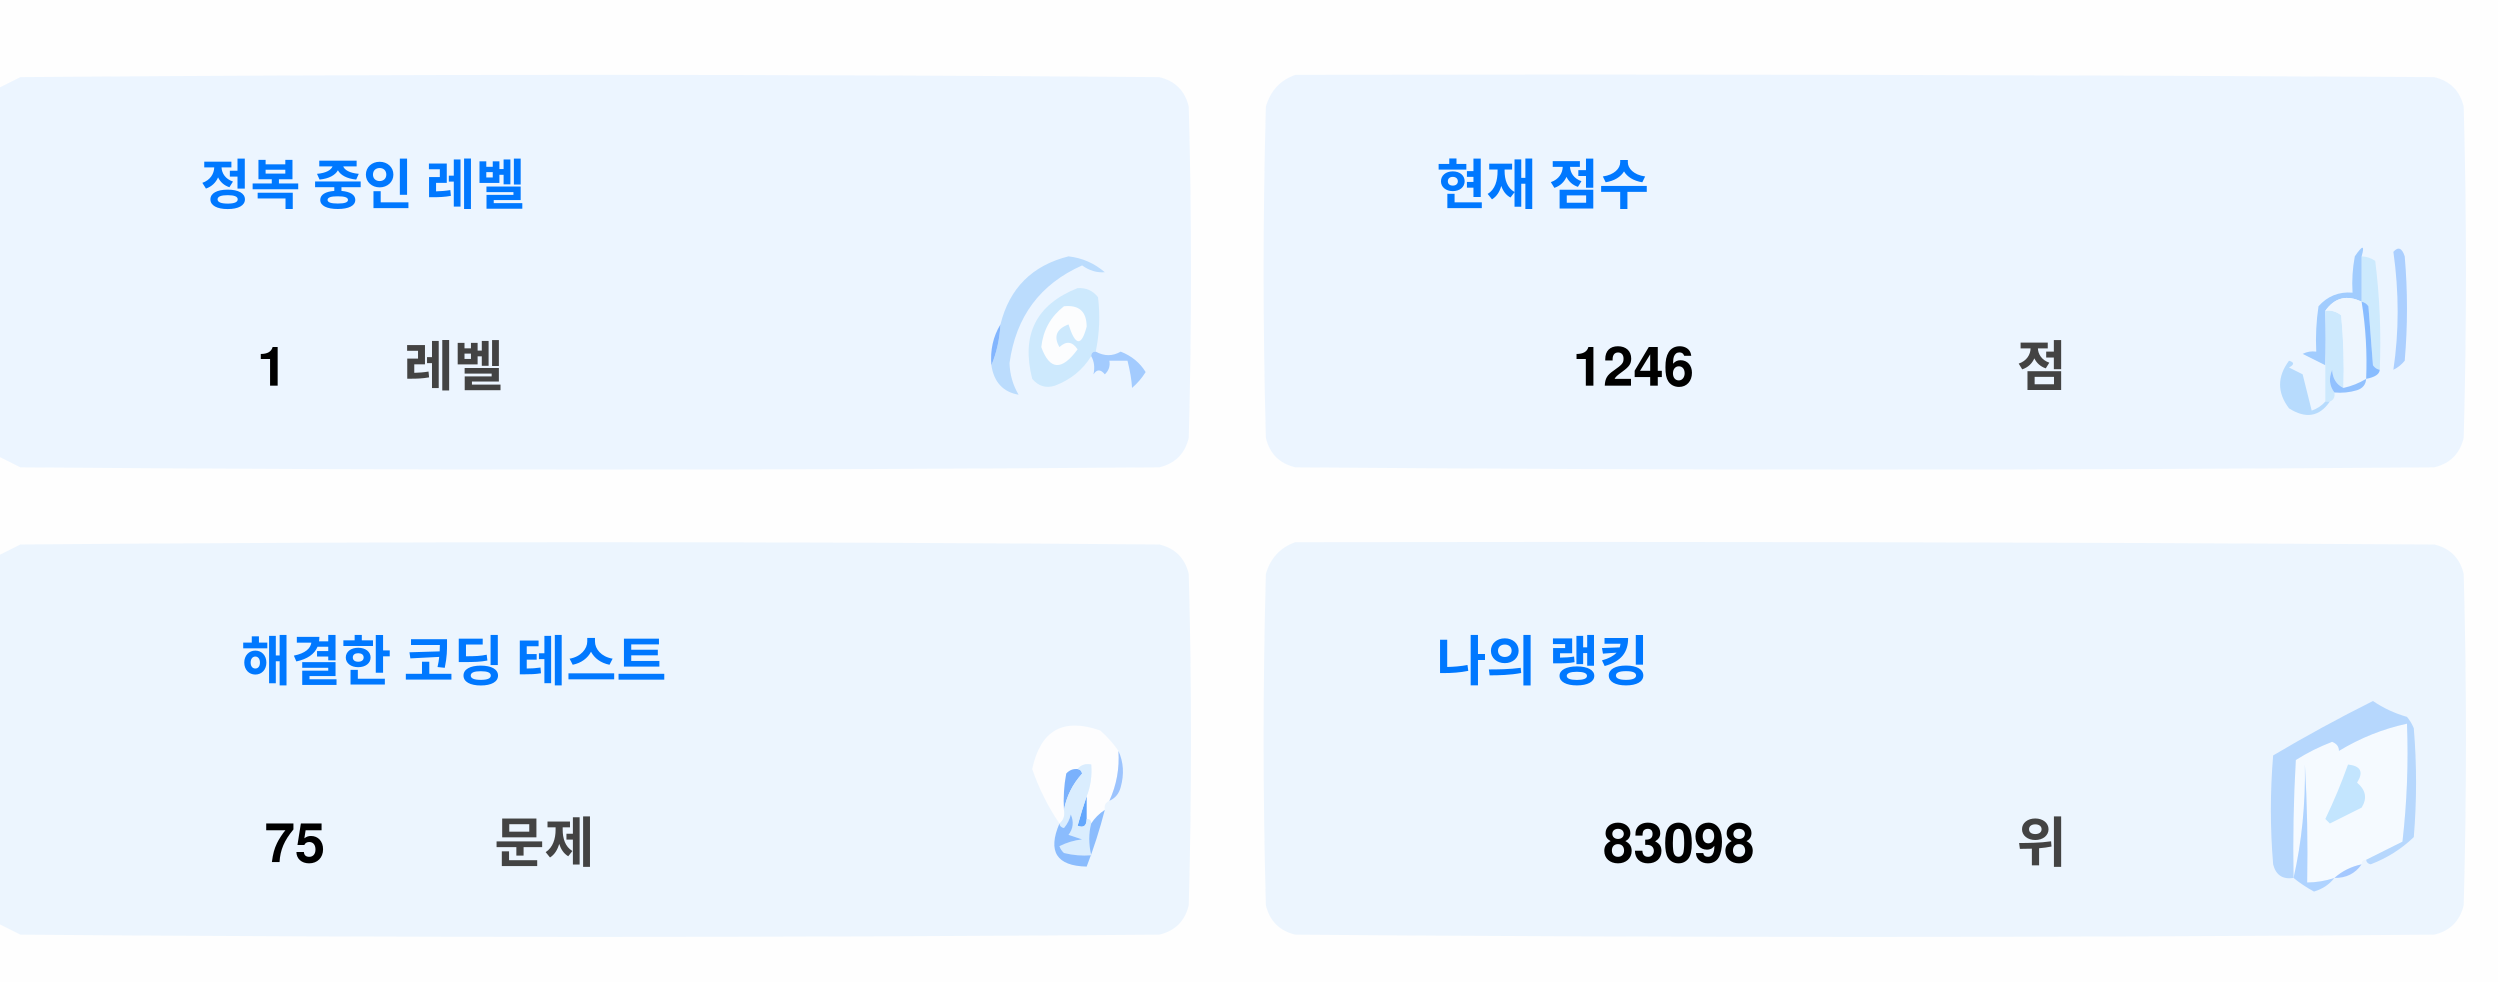
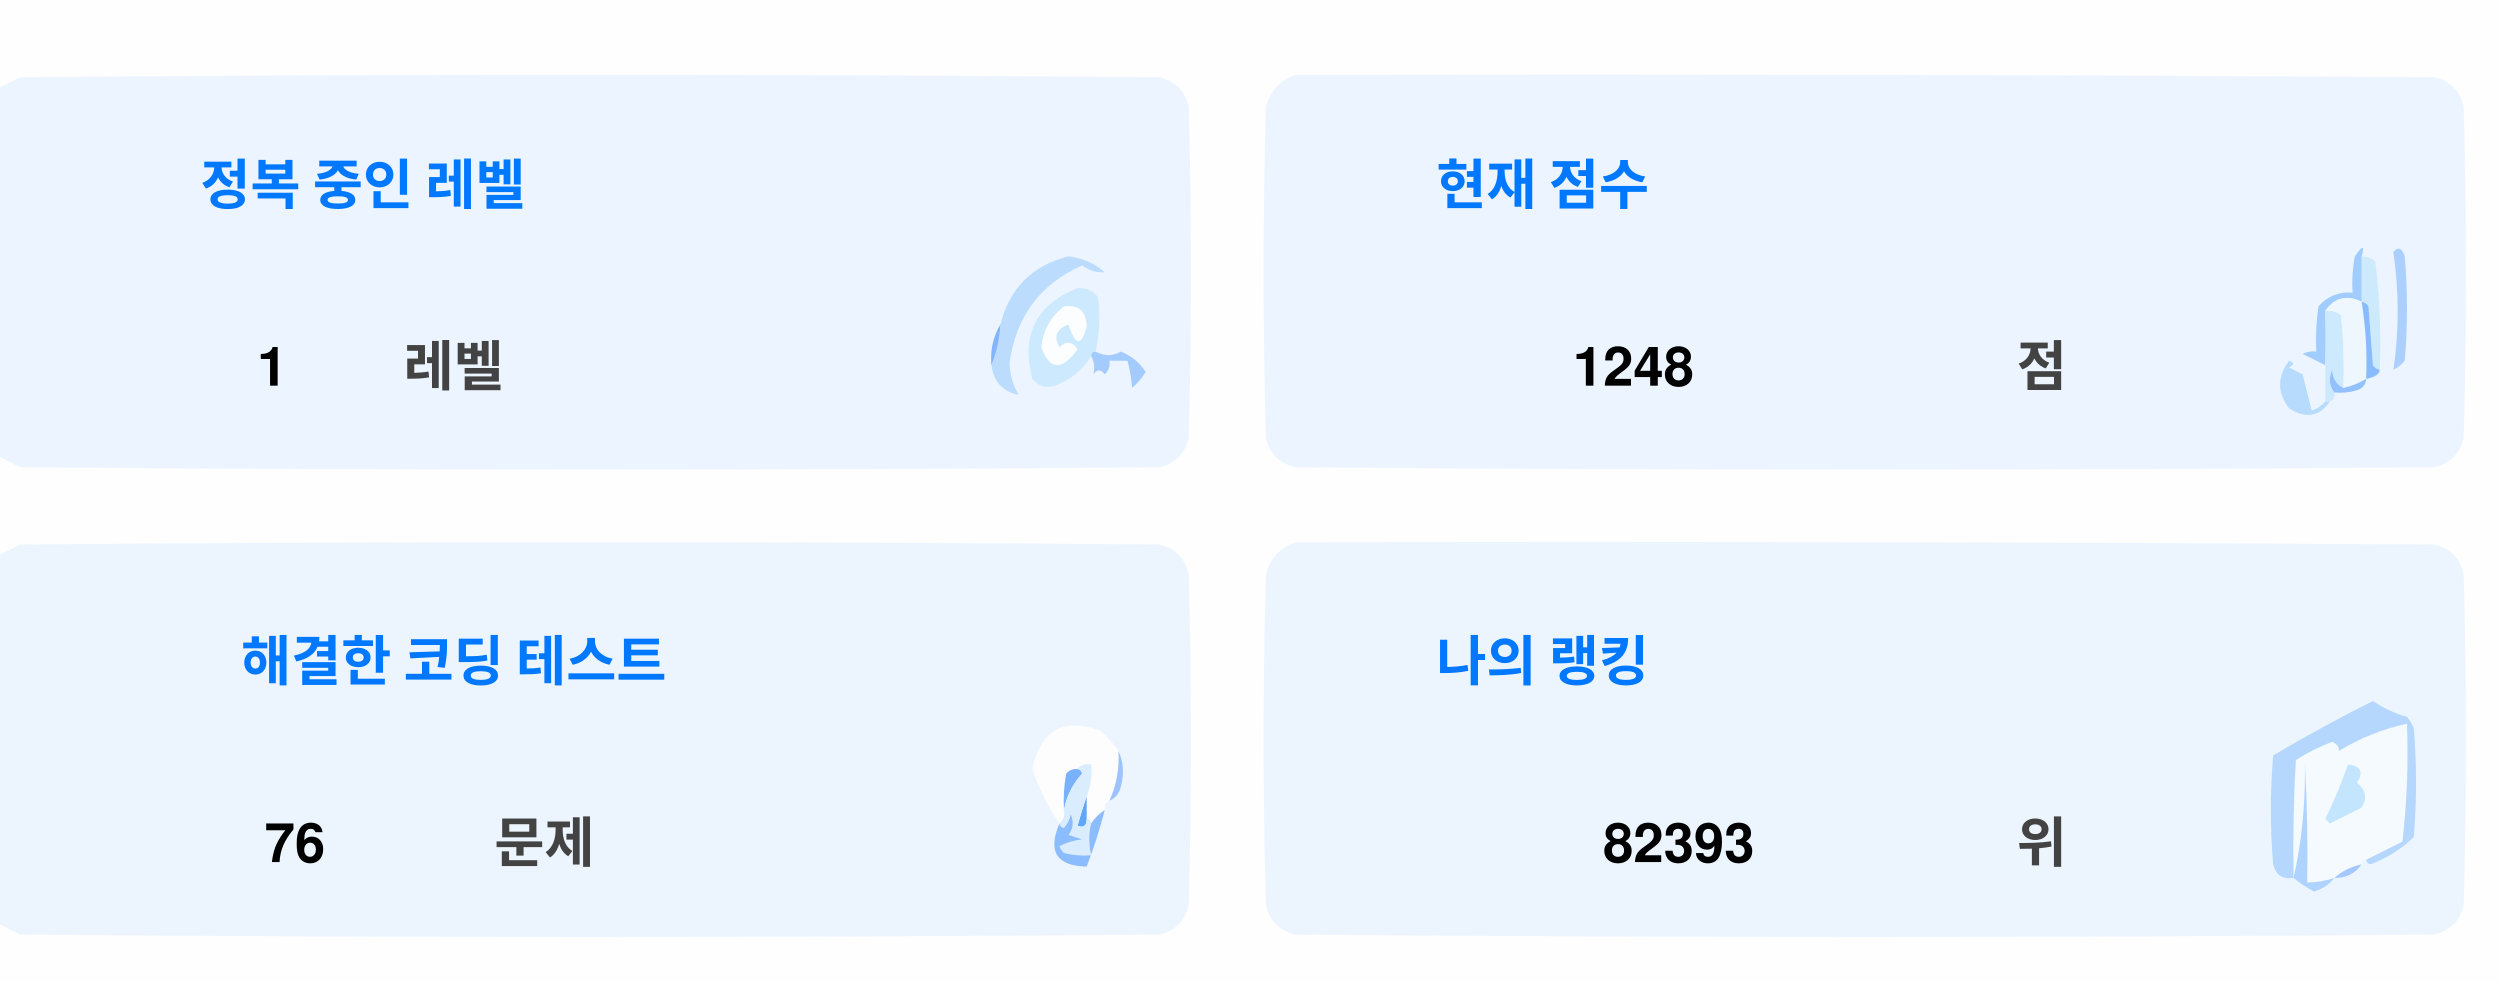
<svg xmlns="http://www.w3.org/2000/svg" version="1.1" width="551px" height="217px" style="shape-rendering:geometricPrecision; text-rendering:geometricPrecision; image-rendering:optimizeQuality; fill-rule:evenodd; clip-rule:evenodd">
  <style>.title {fill: #434343;font-size: 1rem;line-height: 1.5rem;font-weight: bold;font-family: -apple-system, BlinkMacSystemFont, Segoe UI, Helvetica, Arial, sans-serif, Apple Color Emoji, Segoe UI Emoji;}.desc {fill: #434343;font-size: 2.5rem;font-weight: bold;line-height: 1.5rem;font-family: -apple-system, BlinkMacSystemFont, Segoe UI, Helvetica, Arial, sans-serif, Apple Color Emoji, Segoe UI Emoji;}.desc-2 {fill: #434343;font-size: 1rem;font-weight: bold;line-height: 1.5rem;font-family: -apple-system, BlinkMacSystemFont, Segoe UI, Helvetica, Arial, sans-serif, Apple Color Emoji, Segoe UI Emoji;}.text, .desc {animation: twinkling 4s ease-in-out infinite;}@keyframes twinkling {40% { opacity: 1; }50% { opacity: 0.5; }60% { opacity: 1; }70% { opacity: 0.5; }80% { opacity: 1; }}</style>
  <g>
    <path style="opacity:1" fill="#fefefe" d="M -0.5,-0.5 C 183.167,-0.5 366.833,-0.5 550.5,-0.5C 550.5,71.833 550.5,144.167 550.5,216.5C 366.833,216.5 183.167,216.5 -0.5,216.5C -0.5,212.167 -0.5,207.833 -0.5,203.5C 1.14,204.32 2.807,205.153 4.5,206C 88.167,206.667 171.833,206.667 255.5,206C 259,205.167 261.167,203 262,199.5C 262.667,175.167 262.667,150.833 262,126.5C 261.167,123 259,120.833 255.5,120C 171.833,119.333 88.167,119.333 4.5,120C 2.807,120.847 1.14,121.68 -0.5,122.5C -0.5,115.167 -0.5,107.833 -0.5,100.5C 1.14,101.32 2.807,102.153 4.5,103C 88.167,103.667 171.833,103.667 255.5,103C 259,102.167 261.167,100 262,96.5C 262.667,72.167 262.667,47.833 262,23.5C 261.167,20 259,17.833 255.5,17C 171.833,16.333 88.167,16.333 4.5,17C 2.807,17.847 1.14,18.68 -0.5,19.5C -0.5,12.833 -0.5,6.167 -0.5,-0.5 Z" />
  </g>
  <g>
    <path style="opacity:1" fill="#ecf5ff" d="M -0.5,100.5 C -0.5,73.5 -0.5,46.5 -0.5,19.5C 1.14,18.68 2.807,17.847 4.5,17C 88.167,16.333 171.833,16.333 255.5,17C 259,17.833 261.167,20 262,23.5C 262.667,47.833 262.667,72.167 262,96.5C 261.167,100 259,102.167 255.5,103C 171.833,103.667 88.167,103.667 4.5,103C 2.807,102.153 1.14,101.32 -0.5,100.5 Z" />
  </g>
  <g>
    <path style="opacity:1" fill="#ecf5ff" d="M 285.5,16.5 C 369.167,16.333 452.834,16.5 536.5,17C 540,17.833 542.167,20 543,23.5C 543.667,47.833 543.667,72.167 543,96.5C 542.167,100 540,102.167 536.5,103C 452.833,103.667 369.167,103.667 285.5,103C 282,102.167 279.833,100 279,96.5C 278.333,72.167 278.333,47.833 279,23.5C 280.018,19.985 282.185,17.652 285.5,16.5 Z" />
  </g>
  <g>
    <path style="opacity:1" fill="#cdeafd" d="M 520.5,56.5 C 521.583,56.539 522.583,56.873 523.5,57.5C 524.498,65.472 524.831,73.472 524.5,81.5C 523.883,81.389 523.383,81.056 523,80.5C 522.667,76.167 522.333,71.833 522,67.5C 521.617,66.944 521.117,66.611 520.5,66.5C 520.5,63.167 520.5,59.833 520.5,56.5 Z" />
  </g>
  <g>
    <path style="opacity:1" fill="#abcfff" d="M 527.5,55.5 C 528.566,54.308 529.399,54.641 530,56.5C 530.667,64.167 530.667,71.833 530,79.5C 529.311,80.357 528.478,81.023 527.5,81.5C 528.758,73.08 528.758,64.414 527.5,55.5 Z" />
  </g>
  <g>
    <path style="opacity:1" fill="#bbdcfd" d="M 218.5,80.5 C 219.657,77.727 220.324,74.727 220.5,71.5C 222.49,63.51 227.49,58.51 235.5,56.5C 238.528,56.847 241.194,58.014 243.5,60C 241.744,60.141 240.078,59.641 238.5,58.5C 229.247,62.607 223.914,69.773 222.5,80C 222.565,82.526 223.232,84.859 224.5,87C 221.07,86.397 219.07,84.231 218.5,80.5 Z" />
  </g>
  <g>
    <path style="opacity:1" fill="#cde9fd" d="M 241.5,77.5 C 240.833,77.5 240.5,77.833 240.5,78.5C 238.628,81.529 235.961,83.695 232.5,85C 230.536,85.624 228.869,85.124 227.5,83.5C 225.021,73.791 228.354,67.124 237.5,63.5C 239.374,63.39 240.874,64.056 242,65.5C 242.497,69.524 242.331,73.524 241.5,77.5 Z" />
  </g>
  <g>
    <path style="opacity:1" fill="#fcfdfe" d="M 234.5,67.5 C 237.826,67.162 239.493,68.662 239.5,72C 238.334,76.434 237,76.267 235.5,71.5C 232.832,72.515 232.166,74.182 233.5,76.5C 235.017,75.089 236.351,75.256 237.5,77C 234.006,81.771 231.34,81.605 229.5,76.5C 229.904,72.771 231.571,69.771 234.5,67.5 Z" />
  </g>
  <g>
    <path style="opacity:1" fill="#a1ccfe" d="M 520.5,56.5 C 520.5,59.833 520.5,63.167 520.5,66.5C 517.238,64.922 514.572,65.589 512.5,68.5C 512.617,72.81 512.617,76.81 512.5,80.5C 510.86,79.68 509.193,78.847 507.5,78C 508.448,77.517 509.448,77.35 510.5,77.5C 510.335,74.15 510.502,70.817 511,67.5C 512.995,65.253 515.495,64.253 518.5,64.5C 518.336,61.813 518.503,59.146 519,56.5C 520.731,53.969 521.231,53.969 520.5,56.5 Z" />
  </g>
  <g>
    <path style="opacity:1" fill="#cde9fd" d="M 512.5,68.5 C 513.822,68.33 514.989,68.663 516,69.5C 516.499,74.823 516.666,80.156 516.5,85.5C 514.955,84.77 514.122,83.437 514,81.5C 513.22,83.387 513.387,85.054 514.5,86.5C 514.672,87.492 514.338,88.158 513.5,88.5C 513.167,88.5 512.833,88.5 512.5,88.5C 512.5,85.833 512.5,83.167 512.5,80.5C 512.617,76.81 512.617,72.81 512.5,68.5 Z" />
  </g>
  <g>
    <path style="opacity:1" fill="#eef6fe" d="M 520.5,66.5 C 521.407,72.106 521.74,77.773 521.5,83.5C 519.95,84.441 518.284,85.108 516.5,85.5C 516.666,80.156 516.499,74.823 516,69.5C 514.989,68.663 513.822,68.33 512.5,68.5C 514.572,65.589 517.238,64.922 520.5,66.5 Z" />
  </g>
  <g>
    <path style="opacity:1" fill="#88bcff" d="M 520.5,66.5 C 521.117,66.611 521.617,66.944 522,67.5C 522.333,71.833 522.667,76.167 523,80.5C 523.383,81.056 523.883,81.389 524.5,81.5C 524.445,82.469 523.445,83.136 521.5,83.5C 521.74,77.773 521.407,72.106 520.5,66.5 Z" />
  </g>
  <g>
    <path style="opacity:1" fill="#82b5fe" d="M 220.5,71.5 C 220.324,74.727 219.657,77.727 218.5,80.5C 218.215,77.171 218.882,74.171 220.5,71.5 Z" />
  </g>
  <g>
    <path style="opacity:1" fill="#a3cbfe" d="M 240.5,78.5 C 240.5,77.833 240.833,77.5 241.5,77.5C 243.391,78.536 245.224,78.536 247,77.5C 249.391,78.429 251.225,79.929 252.5,82C 251.681,83.319 250.681,84.486 249.5,85.5C 249.409,83.777 249.075,81.777 248.5,79.5C 247.167,79.5 245.833,79.5 244.5,79.5C 244.719,80.675 244.386,81.675 243.5,82.5C 242.575,81.359 241.741,81.359 241,82.5C 241.331,80.981 241.164,79.648 240.5,78.5 Z" />
  </g>
  <g>
    <path style="opacity:1" fill="#b7dbfd" d="M 512.5,88.5 C 512.833,88.5 513.167,88.5 513.5,88.5C 511.199,91.857 508.199,92.357 504.5,90C 501.872,86.535 501.872,83.035 504.5,79.5C 505.696,79.846 505.696,80.346 504.5,81C 505.5,81.5 506.5,82 507.5,82.5C 508.167,85.167 508.833,87.833 509.5,90.5C 510.739,90.058 511.739,89.391 512.5,88.5 Z" />
  </g>
  <g>
    <path style="opacity:1" fill="#92c1fe" d="M 516.5,85.5 C 518.284,85.108 519.95,84.441 521.5,83.5C 521.423,84.75 520.756,85.583 519.5,86C 517.866,86.493 516.199,86.66 514.5,86.5C 513.387,85.054 513.22,83.387 514,81.5C 514.122,83.437 514.955,84.77 516.5,85.5 Z" />
  </g>
  <g>
    <path style="opacity:1" fill="#ecf5fe" d="M -0.5,203.5 C -0.5,176.5 -0.5,149.5 -0.5,122.5C 1.14,121.68 2.807,120.847 4.5,120C 88.167,119.333 171.833,119.333 255.5,120C 259,120.833 261.167,123 262,126.5C 262.667,150.833 262.667,175.167 262,199.5C 261.167,203 259,205.167 255.5,206C 171.833,206.667 88.167,206.667 4.5,206C 2.807,205.153 1.14,204.32 -0.5,203.5 Z" />
  </g>
  <g>
    <path style="opacity:1" fill="#ecf5fe" d="M 285.5,119.5 C 369.167,119.333 452.834,119.5 536.5,120C 540,120.833 542.167,123 543,126.5C 543.667,150.833 543.667,175.167 543,199.5C 542.167,203 540,205.167 536.5,206C 452.833,206.667 369.167,206.667 285.5,206C 282,205.167 279.833,203 279,199.5C 278.333,175.167 278.333,150.833 279,126.5C 280.018,122.985 282.185,120.652 285.5,119.5 Z" />
  </g>
  <g>
    <path style="opacity:1" fill="#fdfdfe" d="M 246.5,165.5 C 246.758,169.367 246.092,173.034 244.5,176.5C 243.662,176.842 243.328,177.508 243.5,178.5C 242.272,179.306 241.272,180.306 240.5,181.5C 240.5,180.833 240.167,180.5 239.5,180.5C 239.5,178.833 239.5,177.167 239.5,175.5C 240.369,173.283 240.702,170.95 240.5,168.5C 239.209,168.263 238.209,168.596 237.5,169.5C 236.504,169.414 235.671,169.748 235,170.5C 234.503,173.146 234.336,175.813 234.5,178.5C 234.737,179.791 234.404,180.791 233.5,181.5C 230.986,177.806 228.986,173.806 227.5,169.5C 229.309,160.957 234.309,158.124 242.5,161C 244.07,162.397 245.404,163.897 246.5,165.5 Z" />
  </g>
  <g>
    <path style="opacity:1" fill="#f5faff" d="M 521.5,189.5 C 520.833,189.5 520.5,189.833 520.5,190.5C 518.181,190.992 516.181,191.992 514.5,193.5C 512.565,194.15 510.565,194.483 508.5,194.5C 508.666,185.827 508.5,177.16 508,168.5C 508.141,177.227 507.308,185.56 505.5,193.5C 505.334,184.827 505.5,176.16 506,167.5C 508.527,165.903 511.194,164.57 514,163.5C 515.011,163.892 515.511,164.559 515.5,165.5C 520.21,162.641 525.21,160.641 530.5,159.5C 530.831,168.192 530.498,176.859 529.5,185.5C 526.807,186.847 524.14,188.18 521.5,189.5 Z" />
  </g>
  <g>
    <path style="opacity:1" fill="#b6d7fd" d="M 521.5,189.5 C 524.14,188.18 526.807,186.847 529.5,185.5C 530.498,176.859 530.831,168.192 530.5,159.5C 525.21,160.641 520.21,162.641 515.5,165.5C 515.511,164.559 515.011,163.892 514,163.5C 511.194,164.57 508.527,165.903 506,167.5C 505.5,176.16 505.334,184.827 505.5,193.5C 503.089,193.863 501.589,192.863 501,190.5C 500.333,182.5 500.333,174.5 501,166.5C 508.173,162.246 515.507,158.246 523,154.5C 525.304,156.068 527.804,157.235 530.5,158C 531.126,158.75 531.626,159.584 532,160.5C 532.667,168.5 532.667,176.5 532,184.5C 529.292,187.111 526.125,189.111 522.5,190.5C 521.893,190.376 521.56,190.043 521.5,189.5 Z" />
  </g>
  <g>
    <path style="opacity:1" fill="#c3e5fe" d="M 517.5,168.5 C 520.317,168.801 520.984,170.134 519.5,172.5C 521.439,174.122 521.772,175.956 520.5,178C 518.167,179.167 515.833,180.333 513.5,181.5C 513.167,181.167 512.833,180.833 512.5,180.5C 514.414,176.515 516.081,172.515 517.5,168.5 Z" />
  </g>
  <g>
    <path style="opacity:1" fill="#7ab1fc" d="M 237.5,169.5 C 238.043,169.56 238.376,169.893 238.5,170.5C 236.395,172.836 235.062,175.503 234.5,178.5C 234.336,175.813 234.503,173.146 235,170.5C 235.671,169.748 236.504,169.414 237.5,169.5 Z" />
  </g>
  <g>
    <path style="opacity:1" fill="#afd3ff" d="M 514.5,193.5 C 513.378,194.947 511.878,195.947 510,196.5C 508.348,195.601 506.848,194.601 505.5,193.5C 507.308,185.56 508.141,177.227 508,168.5C 508.5,177.16 508.666,185.827 508.5,194.5C 510.565,194.483 512.565,194.15 514.5,193.5 Z" />
  </g>
  <g>
    <path style="opacity:1" fill="#9cc3fd" d="M 246.5,165.5 C 247.634,167.966 247.801,170.633 247,173.5C 246.623,174.942 245.79,175.942 244.5,176.5C 246.092,173.034 246.758,169.367 246.5,165.5 Z" />
  </g>
  <g>
    <path style="opacity:1" fill="#62a6fc" d="M 239.5,175.5 C 239.5,177.167 239.5,178.833 239.5,180.5C 239.483,182.028 238.816,182.528 237.5,182C 238.117,179.723 238.784,177.556 239.5,175.5 Z" />
  </g>
  <g>
    <path style="opacity:1" fill="#daedfe" d="M 237.5,169.5 C 238.209,168.596 239.209,168.263 240.5,168.5C 240.702,170.95 240.369,173.283 239.5,175.5C 238.784,177.556 238.117,179.723 237.5,182C 238.816,182.528 239.483,182.028 239.5,180.5C 240.167,180.5 240.5,180.833 240.5,181.5C 239.918,183.669 239.918,186.002 240.5,188.5C 238.473,188.662 236.473,188.495 234.5,188C 234.043,187.586 233.709,187.086 233.5,186.5C 235.078,185.702 236.744,185.202 238.5,185C 237.5,184.667 236.5,184.333 235.5,184C 236.554,182.612 236.72,181.112 236,179.5C 235.751,180.624 235.251,181.624 234.5,182.5C 233.893,182.376 233.56,182.043 233.5,181.5C 234.404,180.791 234.737,179.791 234.5,178.5C 235.062,175.503 236.395,172.836 238.5,170.5C 238.376,169.893 238.043,169.56 237.5,169.5 Z" />
  </g>
  <g>
    <path style="opacity:1" fill="#8bbcfd" d="M 243.5,178.5 C 242.395,182.803 241.062,186.969 239.5,191C 232.857,190.847 230.857,187.68 233.5,181.5C 233.56,182.043 233.893,182.376 234.5,182.5C 235.251,181.624 235.751,180.624 236,179.5C 236.72,181.112 236.554,182.612 235.5,184C 236.5,184.333 237.5,184.667 238.5,185C 236.744,185.202 235.078,185.702 233.5,186.5C 233.709,187.086 234.043,187.586 234.5,188C 236.473,188.495 238.473,188.662 240.5,188.5C 239.918,186.002 239.918,183.669 240.5,181.5C 241.272,180.306 242.272,179.306 243.5,178.5 Z" />
  </g>
  <g>
    <path style="opacity:1" fill="#a4c8ff" d="M 520.5,190.5 C 519.089,192.539 517.089,193.539 514.5,193.5C 516.181,191.992 518.181,190.992 520.5,190.5 Z" />
  </g>
  <text text-anchor="middle" x="80" y="45" class="title" style="fill:#0078ff;" stroke="#none" stroke-width="1">정복 중인 레벨</text>
  <text text-anchor="middle" x="60" y="85" class="desc" style="fill:#000000;" stroke="#none" stroke-width="1">1</text>
  <text text-anchor="middle" x="100" y="85" class="desc-2" style="fill:#434343;" stroke="#none" stroke-width="1">레벨</text>
  <text text-anchor="middle" x="340" y="45" class="title" style="fill:#0078ff;" stroke="#none" stroke-width="1">현재 점수</text>
-   <text text-anchor="middle" x="360" y="85" class="desc" style="fill:#000000;" stroke="#none" stroke-width="1">1246</text>
+   <text text-anchor="middle" x="360" y="85" class="desc" style="fill:#000000;" stroke="#none" stroke-width="1">1248</text>
  <text text-anchor="middle" x="450" y="85" class="desc-2" style="fill:#434343;" stroke="#none" stroke-width="1">점</text>
  <text text-anchor="middle" x="100" y="150" class="title" style="fill:#0078ff;" stroke="#none" stroke-width="1">해결한 코딩 테스트</text>
-   <text text-anchor="middle" x="65" y="190" class="desc" style="fill:#000000;" stroke="#none" stroke-width="1">75</text>
+   <text text-anchor="middle" x="65" y="190" class="desc" style="fill:#000000;" stroke="#none" stroke-width="1">76</text>
  <text text-anchor="middle" x="120" y="190" class="desc-2" style="fill:#434343;" stroke="#none" stroke-width="1">문제</text>
  <text text-anchor="middle" x="340" y="150" class="title" style="fill:#0078ff;" stroke="#none" stroke-width="1">나의 랭킹</text>
-   <text text-anchor="middle" x="370" y="190" class="desc" style="fill:#000000;" stroke="#none" stroke-width="1">83098</text>
+   <text text-anchor="middle" x="370" y="190" class="desc" style="fill:#000000;" stroke="#none" stroke-width="1">82393</text>
  <text text-anchor="middle" x="450" y="190" class="desc-2" style="fill:#434343;" stroke="#none" stroke-width="1">위</text>
</svg>
